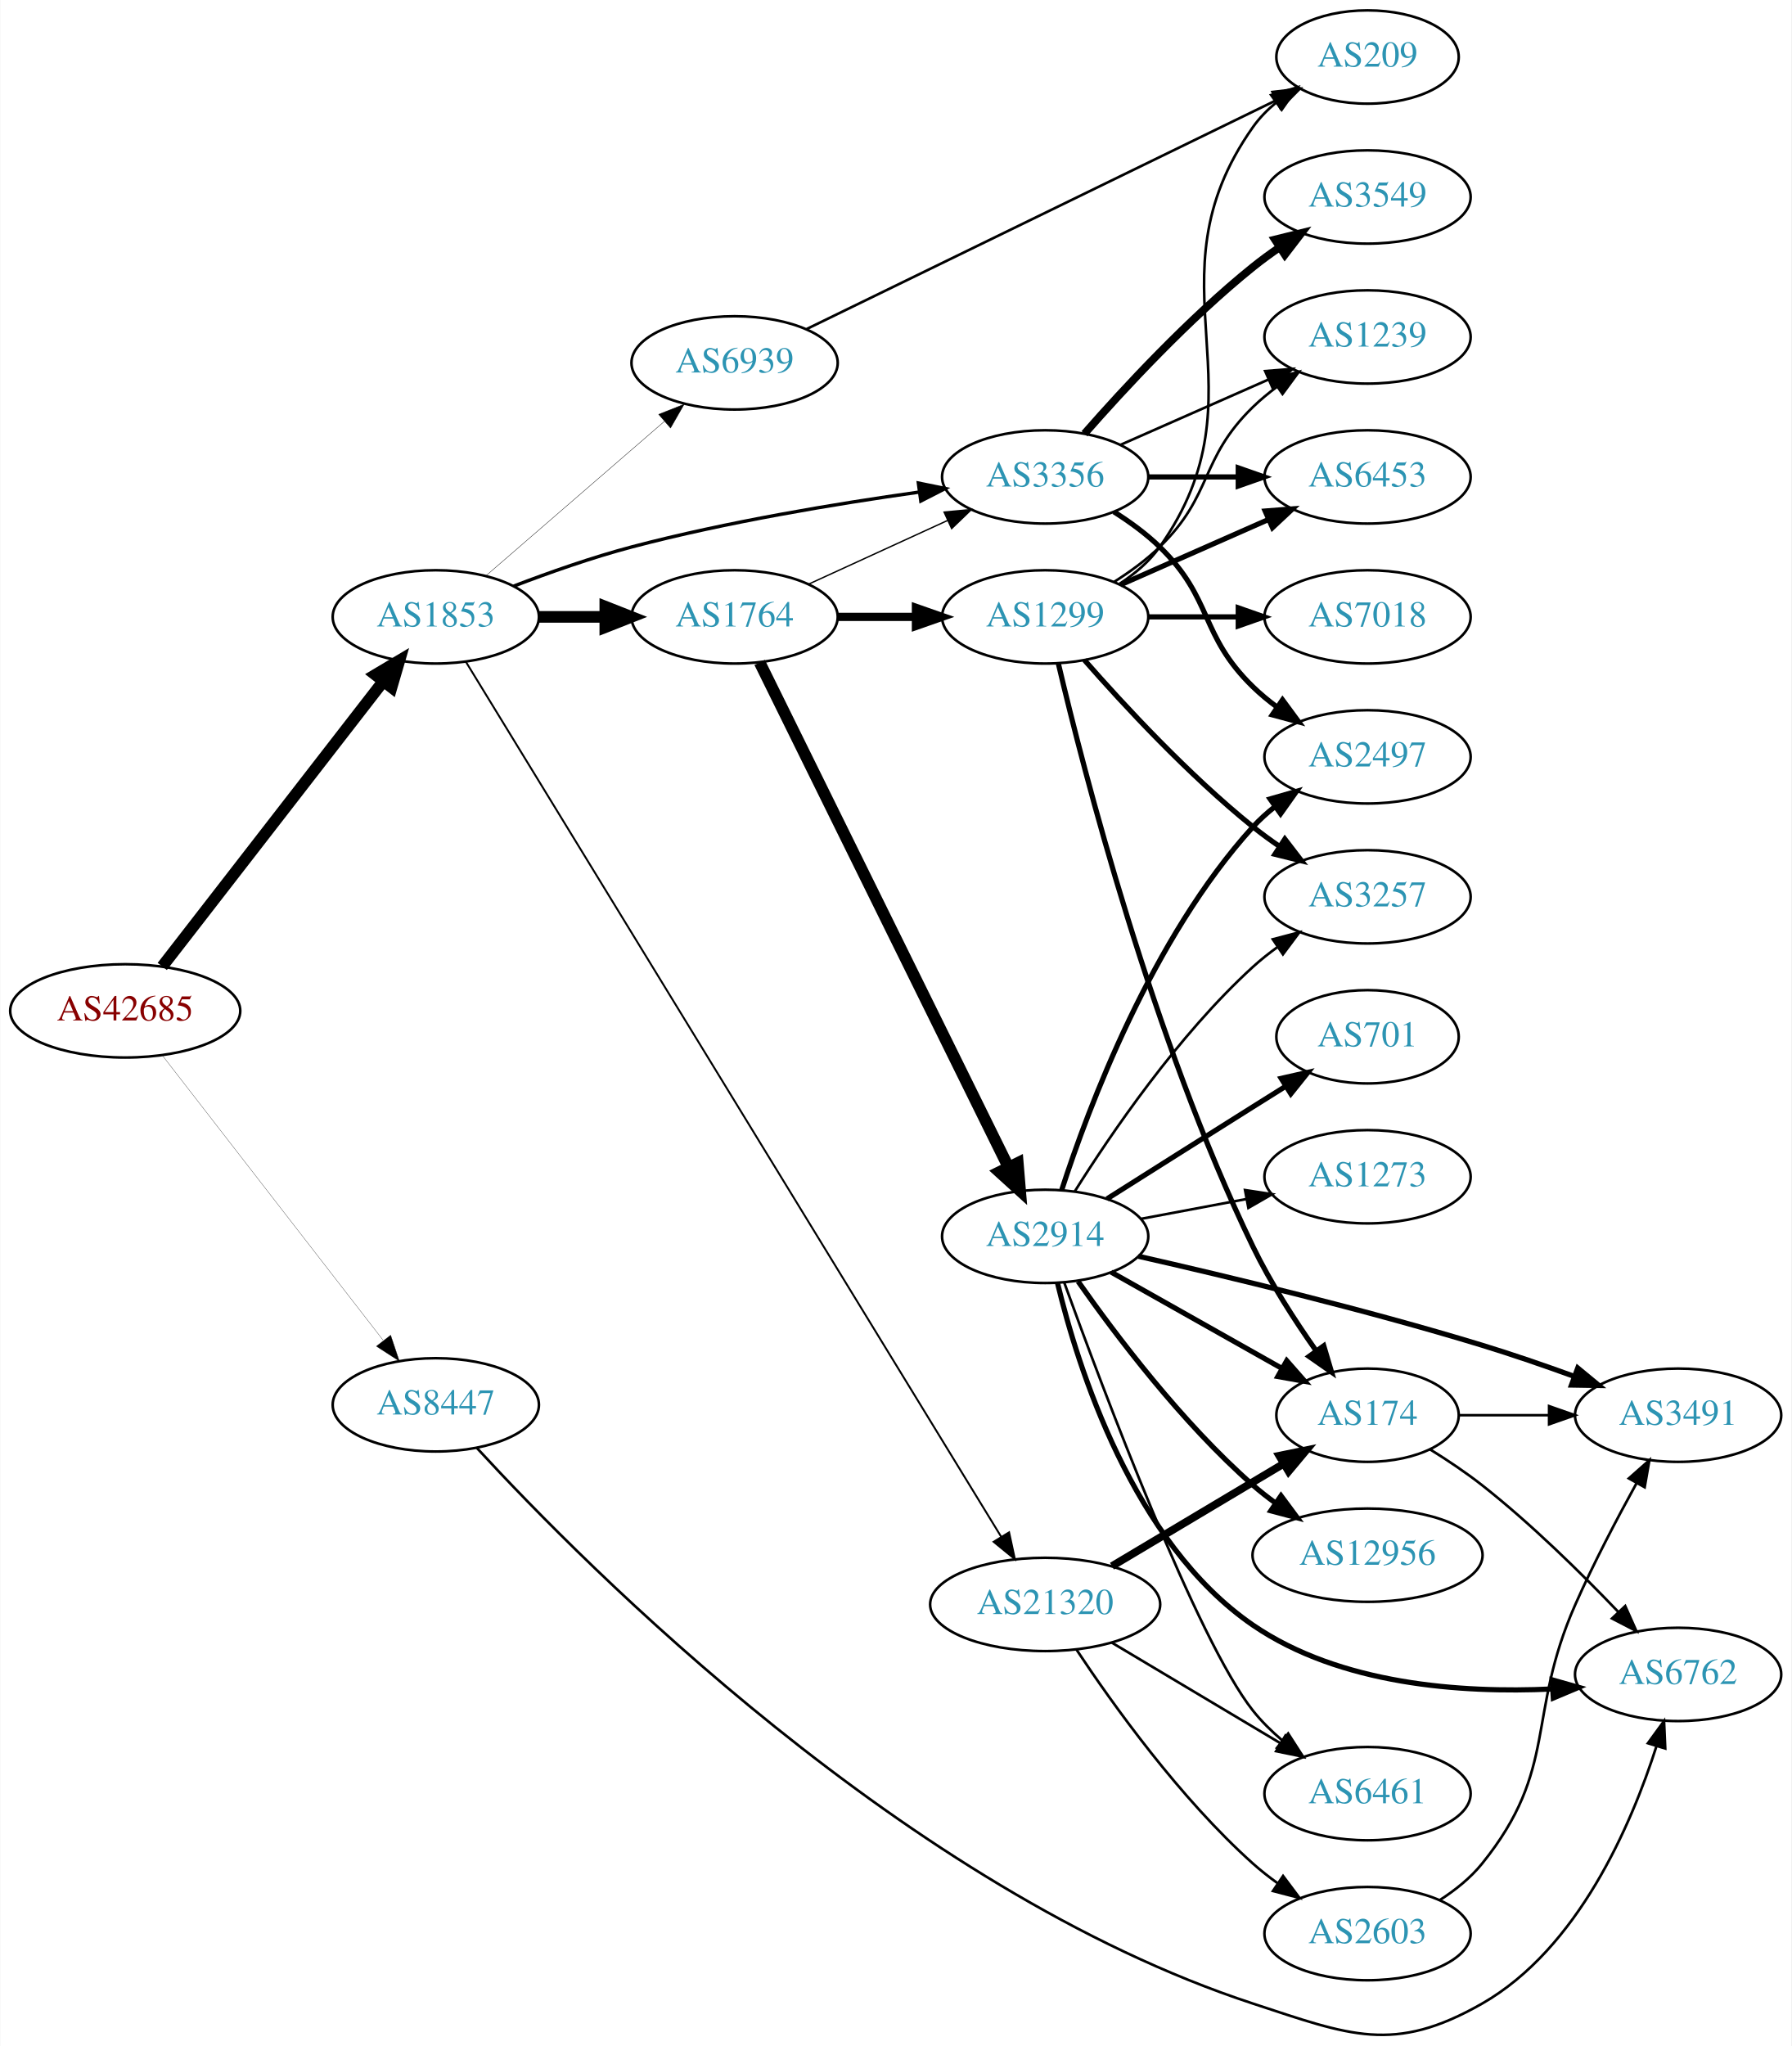
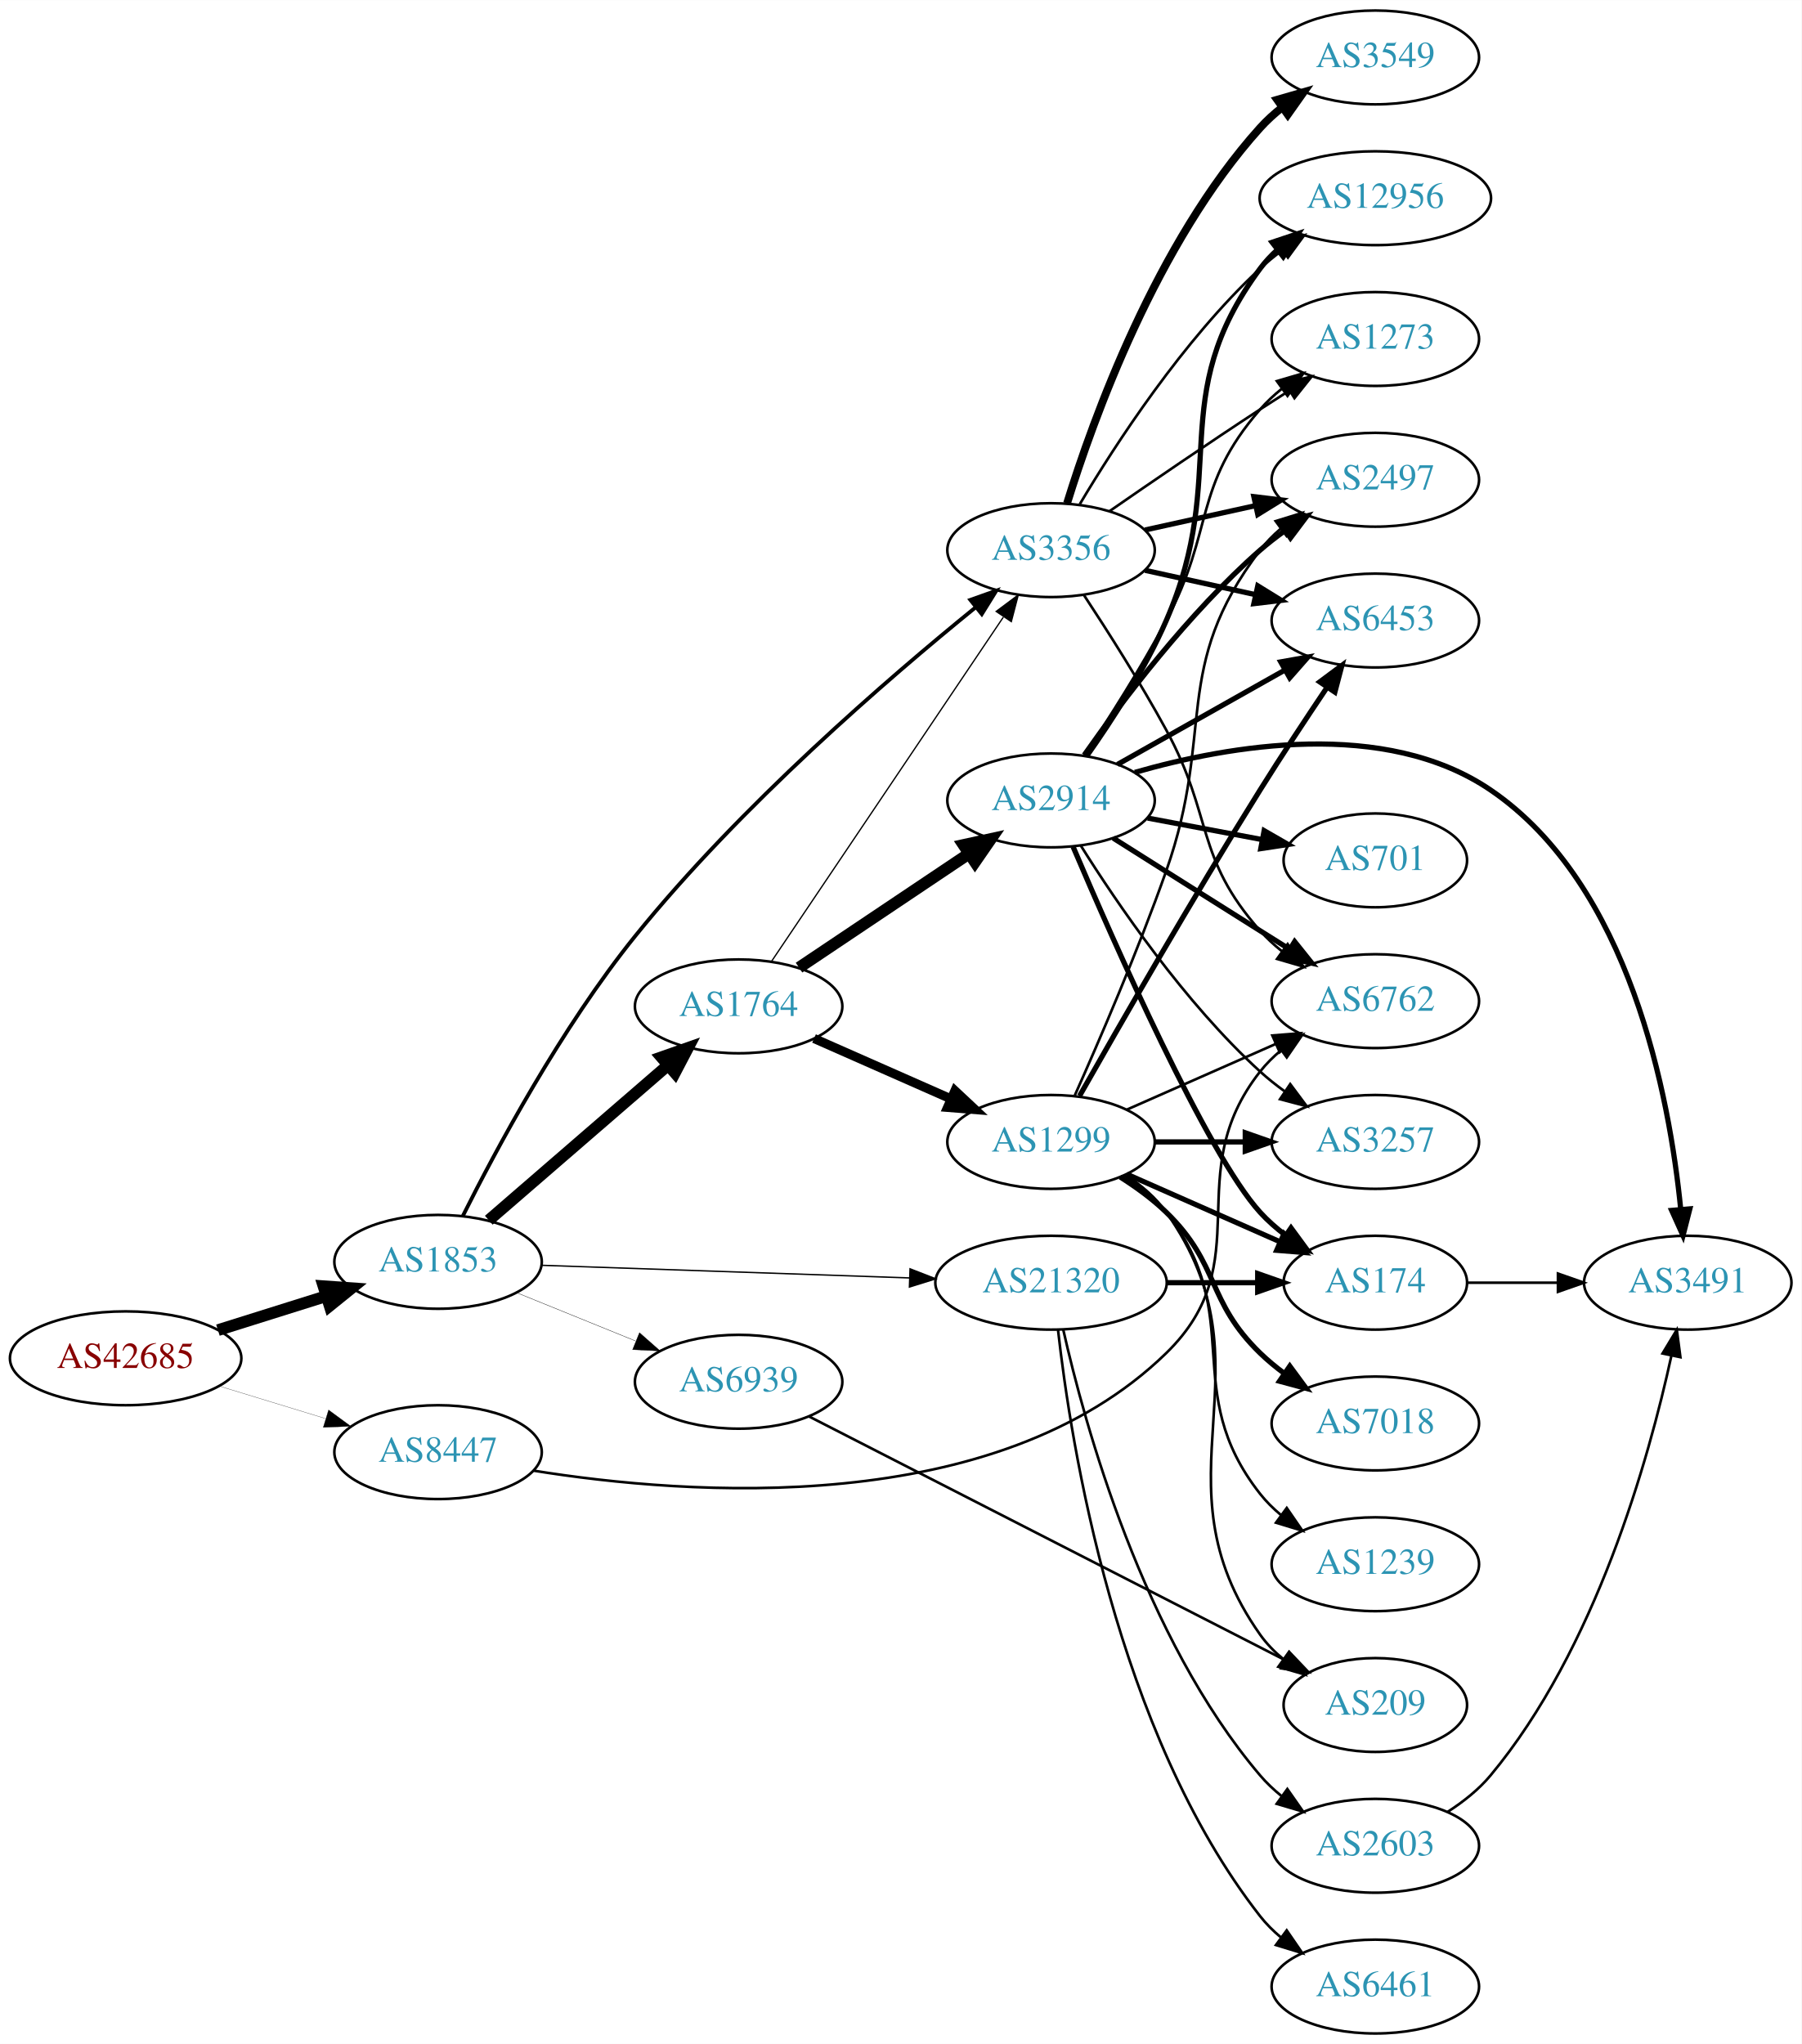
- <svg xmlns="http://www.w3.org/2000/svg" xmlns:xlink="http://www.w3.org/1999/xlink" width="691pt" height="789pt" viewBox="0.00 0.00 691.06 789.36">
-   <g id="graph0" class="graph" transform="scale(1 1) rotate(0) translate(4 785.361)">
-     <polygon fill="white" stroke="none" points="-4,4 -4,-785.361 687.055,-785.361 687.055,4 -4,4" />
+ <svg xmlns="http://www.w3.org/2000/svg" xmlns:xlink="http://www.w3.org/1999/xlink" width="691pt" height="784pt" viewBox="0.00 0.00 691.06 784.00">
+   <g id="graph0" class="graph" transform="scale(1 1) rotate(0) translate(4 780)">
+     <polygon fill="white" stroke="none" points="-4,4 -4,-780 687.055,-780 687.055,4 -4,4" />
    <g id="node1" class="node">
      <g id="a_node1">
        <a xlink:href="/asn/42685" xlink:title="AS42685 ~ Bundeskanzleramt [AT]">
-           <ellipse fill="#ffffff" stroke="black" cx="44.196" cy="-395.361" rx="44.393" ry="18" />
-           <text text-anchor="middle" x="44.196" y="-391.661" font-family="Times,serif" font-size="14.00" fill="#880000">AS42685</text>
+           <ellipse fill="#ffffff" stroke="black" cx="44.196" cy="-259" rx="44.393" ry="18" />
+           <text text-anchor="middle" x="44.196" y="-255.3" font-family="Times,serif" font-size="14.00" fill="#880000">AS42685</text>
        </a>
      </g>
    </g>
    <g id="node2" class="node">
      <g id="a_node2">
        <a xlink:href="/asn/1853" xlink:title="AS1853 ~ ACOnet Backbone [AT]">
-           <ellipse fill="#ffffff" stroke="black" cx="164.039" cy="-547.361" rx="39.794" ry="18" />
-           <text text-anchor="middle" x="164.039" y="-543.661" font-family="Times,serif" font-size="14.00" fill="#2c94b3">AS1853</text>
+           <ellipse fill="#ffffff" stroke="black" cx="164.039" cy="-296" rx="39.794" ry="18" />
+           <text text-anchor="middle" x="164.039" y="-292.3" font-family="Times,serif" font-size="14.00" fill="#2c94b3">AS1853</text>
        </a>
      </g>
    </g>
    <g id="edge1" class="edge">
-       <path fill="none" stroke="black" stroke-width="4.5" d="M58.485,-412.502C79.283,-439.328 119.624,-491.363 143.661,-522.366" />
-       <polygon fill="black" stroke="black" stroke-width="4.5" points="140.739,-525.024 149.978,-530.515 146.963,-520.199 140.739,-525.024" />
+       <path fill="none" stroke="black" stroke-width="4.5" d="M79.598,-269.801C92.609,-273.886 107.56,-278.581 121.181,-282.858" />
+       <polygon fill="black" stroke="black" stroke-width="4.5" points="120.097,-286.644 130.817,-285.883 122.456,-279.131 120.097,-286.644" />
    </g>
    <g id="node3" class="node">
      <g id="a_node3">
        <a xlink:href="/asn/8447" xlink:title="AS8447 ~ A1 Telekom Austria AG [AT]">
-           <ellipse fill="#ffffff" stroke="black" cx="164.039" cy="-243.361" rx="39.794" ry="18" />
-           <text text-anchor="middle" x="164.039" y="-239.661" font-family="Times,serif" font-size="14.00" fill="#2c94b3">AS8447</text>
+           <ellipse fill="#ffffff" stroke="black" cx="164.039" cy="-223" rx="39.794" ry="18" />
+           <text text-anchor="middle" x="164.039" y="-219.3" font-family="Times,serif" font-size="14.00" fill="#2c94b3">AS8447</text>
        </a>
      </g>
    </g>
    <g id="edge2" class="edge">
-       <path fill="none" stroke="black" stroke-width="0.098" d="M58.485,-378.22C79.283,-351.394 119.624,-299.359 143.661,-268.356" />
-       <polygon fill="black" stroke="black" stroke-width="0.098" points="146.617,-270.255 149.978,-260.207 141.085,-265.966 146.617,-270.255" />
+       <path fill="none" stroke="black" stroke-width="0.09" d="M79.915,-248.394C92.683,-244.493 107.286,-240.032 120.654,-235.948" />
+       <polygon fill="black" stroke="black" stroke-width="0.09" points="122.043,-239.184 130.584,-232.915 119.998,-232.489 122.043,-239.184" />
    </g>
    <g id="node4" class="node">
      <g id="a_node4">
        <a xlink:href="/asn/1764" xlink:title="AS1764 ~ NEXTLAYER-AS [AT]">
-           <ellipse fill="#ffffff" stroke="black" cx="279.332" cy="-547.361" rx="39.794" ry="18" />
-           <text text-anchor="middle" x="279.332" y="-543.661" font-family="Times,serif" font-size="14.00" fill="#2c94b3">AS1764</text>
+           <ellipse fill="#ffffff" stroke="black" cx="279.332" cy="-394" rx="39.794" ry="18" />
+           <text text-anchor="middle" x="279.332" y="-390.3" font-family="Times,serif" font-size="14.00" fill="#2c94b3">AS1764</text>
        </a>
      </g>
    </g>
    <g id="edge3" class="edge">
-       <path fill="none" stroke="black" stroke-width="4.5" d="M203.711,-547.361C211.914,-547.361 220.678,-547.361 229.21,-547.361" />
-       <polygon fill="black" stroke="black" stroke-width="4.5" points="229.449,-551.299 239.449,-547.361 229.449,-543.424 229.449,-551.299" />
+       <path fill="none" stroke="black" stroke-width="4.5" d="M183.493,-311.964C202.174,-328.123 231.228,-353.255 252.257,-371.445" />
+       <polygon fill="black" stroke="black" stroke-width="4.5" points="249.746,-374.479 259.885,-378.043 254.898,-368.523 249.746,-374.479" />
    </g>
    <g id="node5" class="node">
      <g id="a_node5">
-         <a xlink:href="/asn/21320" xlink:title="AS21320 ~ GEANT Vereniging [EU]">
-           <ellipse fill="#ffffff" stroke="black" cx="399.174" cy="-166.361" rx="44.393" ry="18" />
-           <text text-anchor="middle" x="399.174" y="-162.661" font-family="Times,serif" font-size="14.00" fill="#2c94b3">AS21320</text>
+         <a xlink:href="/asn/3356" xlink:title="AS3356 ~ Level 3 Parent, LLC [US]">
+           <ellipse fill="#ffffff" stroke="black" cx="399.174" cy="-569" rx="39.794" ry="18" />
+           <text text-anchor="middle" x="399.174" y="-565.3" font-family="Times,serif" font-size="14.00" fill="#2c94b3">AS3356</text>
        </a>
      </g>
    </g>
    <g id="edge4" class="edge">
-       <path fill="none" stroke="black" stroke-width="0.726" d="M175.662,-530C212.907,-469.133 337.713,-265.17 382.23,-192.417" />
-       <polygon fill="black" stroke="black" stroke-width="0.726" points="385.255,-194.181 387.489,-183.824 379.284,-190.527 385.255,-194.181" />
+       <path fill="none" stroke="black" stroke-width="1.456" d="M173.524,-313.567C186.097,-338.705 211.272,-385.79 239.685,-421 279.897,-470.831 336.637,-519.778 370.191,-547.018" />
+       <polygon fill="black" stroke="black" stroke-width="1.456" points="368.214,-549.92 378.198,-553.464 372.603,-544.467 368.214,-549.92" />
    </g>
    <g id="node6" class="node">
      <g id="a_node6">
-         <a xlink:href="/asn/3356" xlink:title="AS3356 ~ Level 3 Parent, LLC [US]">
-           <ellipse fill="#ffffff" stroke="black" cx="399.174" cy="-601.361" rx="39.794" ry="18" />
-           <text text-anchor="middle" x="399.174" y="-597.661" font-family="Times,serif" font-size="14.00" fill="#2c94b3">AS3356</text>
+         <a xlink:href="/asn/21320" xlink:title="AS21320 ~ GEANT Vereniging [EU]">
+           <ellipse fill="#ffffff" stroke="black" cx="399.174" cy="-288" rx="44.393" ry="18" />
+           <text text-anchor="middle" x="399.174" y="-284.3" font-family="Times,serif" font-size="14.00" fill="#2c94b3">AS21320</text>
        </a>
      </g>
    </g>
    <g id="edge5" class="edge">
-       <path fill="none" stroke="black" stroke-width="1.306" d="M194.082,-559.232C207.741,-564.46 224.361,-570.319 239.685,-574.361 276.299,-584.019 318.616,-591.023 350.309,-595.474" />
-       <polygon fill="black" stroke="black" stroke-width="1.306" points="350.244,-598.998 360.626,-596.886 351.193,-592.062 350.244,-598.998" />
+       <path fill="none" stroke="black" stroke-width="0.529" d="M203.798,-294.67C242.396,-293.346 301.94,-291.302 344.955,-289.826" />
+       <polygon fill="black" stroke="black" stroke-width="0.529" points="345.088,-293.324 354.962,-289.483 344.848,-286.328 345.088,-293.324" />
    </g>
    <g id="node7" class="node">
      <g id="a_node7">
        <a xlink:href="/asn/6939" xlink:title="AS6939 ~ Hurricane Electric LLC [US]">
-           <ellipse fill="#ffffff" stroke="black" cx="279.332" cy="-645.361" rx="39.794" ry="18" />
-           <text text-anchor="middle" x="279.332" y="-641.661" font-family="Times,serif" font-size="14.00" fill="#2c94b3">AS6939</text>
+           <ellipse fill="#ffffff" stroke="black" cx="279.332" cy="-250" rx="39.794" ry="18" />
+           <text text-anchor="middle" x="279.332" y="-246.3" font-family="Times,serif" font-size="14.00" fill="#2c94b3">AS6939</text>
        </a>
      </g>
    </g>
    <g id="edge6" class="edge">
-       <path fill="none" stroke="black" stroke-width="0.145" d="M183.493,-563.325C202.174,-579.484 231.228,-604.616 252.257,-622.806" />
-       <polygon fill="black" stroke="black" stroke-width="0.145" points="250.032,-625.509 259.885,-629.405 254.612,-620.215 250.032,-625.509" />
+       <path fill="none" stroke="black" stroke-width="0.132" d="M194.214,-284.154C208.09,-278.52 224.867,-271.708 239.776,-265.654" />
+       <polygon fill="black" stroke="black" stroke-width="0.132" points="241.306,-268.811 249.255,-261.806 238.673,-262.325 241.306,-268.811" />
+     </g>
+     <g id="node14" class="node">
+       <g id="a_node14">
+         <a xlink:href="/asn/6762" xlink:title="AS6762 ~ TELECOM ITALIA SPARKLE S.p.A. [IT]">
+           <ellipse fill="#ffffff" stroke="black" cx="523.566" cy="-396" rx="39.794" ry="18" />
+           <text text-anchor="middle" x="523.566" y="-392.3" font-family="Times,serif" font-size="14.00" fill="#2c94b3">AS6762</text>
+         </a>
+       </g>
+     </g>
+     <g id="edge37" class="edge">
+       <path fill="none" stroke="black" d="M200.568,-215.918C259.657,-206.403 378.073,-197.332 443.37,-261 479.596,-296.322 448.072,-329.246 479.37,-369 481.695,-371.953 484.439,-374.67 487.398,-377.147" />
+       <polygon fill="black" stroke="black" points="485.457,-380.064 495.595,-383.145 489.591,-374.415 485.457,-380.064" />
+     </g>
+     <g id="edge7" class="edge">
+       <path fill="none" stroke="black" stroke-width="0.5" d="M291.845,-411.098C312.614,-441.941 356.452,-507.041 380.854,-543.279" />
+       <polygon fill="black" stroke="black" stroke-width="0.5" points="378.125,-545.492 386.614,-551.832 383.931,-541.583 378.125,-545.492" />
+     </g>
+     <g id="node8" class="node">
+       <g id="a_node8">
+         <a xlink:href="/asn/2914" xlink:title="AS2914 ~ NTT America, Inc. [US]">
+           <ellipse fill="#ffffff" stroke="black" cx="399.174" cy="-473" rx="39.794" ry="18" />
+           <text text-anchor="middle" x="399.174" y="-469.3" font-family="Times,serif" font-size="14.00" fill="#2c94b3">AS2914</text>
+         </a>
+       </g>
+     </g>
+     <g id="edge8" class="edge">
+       <path fill="none" stroke="black" stroke-width="4.5" d="M302.497,-408.859C320.932,-421.218 347.359,-438.934 367.77,-452.617" />
+       <polygon fill="black" stroke="black" stroke-width="4.5" points="365.609,-455.909 376.108,-458.207 369.995,-449.368 365.609,-455.909" />
+     </g>
+     <g id="node9" class="node">
+       <g id="a_node9">
+         <a xlink:href="/asn/1299" xlink:title="AS1299 ~ Telia Carrier [EU]">
+           <ellipse fill="#ffffff" stroke="black" cx="399.174" cy="-342" rx="39.794" ry="18" />
+           <text text-anchor="middle" x="399.174" y="-338.3" font-family="Times,serif" font-size="14.00" fill="#2c94b3">AS1299</text>
+         </a>
+       </g>
+     </g>
+     <g id="edge9" class="edge">
+       <path fill="none" stroke="black" stroke-width="3.5" d="M308.259,-381.677C323.848,-374.798 343.484,-366.133 360.426,-358.657" />
+       <polygon fill="black" stroke="black" stroke-width="3.5" points="362.303,-361.654 370.039,-354.415 359.477,-355.25 362.303,-361.654" />
+     </g>
+     <g id="node11" class="node">
+       <g id="a_node11">
+         <a xlink:href="/asn/12956" xlink:title="AS12956 ~ TELXIUS [ES]">
+           <ellipse fill="#ffffff" stroke="black" cx="523.566" cy="-704" rx="44.393" ry="18" />
+           <text text-anchor="middle" x="523.566" y="-700.3" font-family="Times,serif" font-size="14.00" fill="#2c94b3">AS12956</text>
+         </a>
+       </g>
+     </g>
+     <g id="edge29" class="edge">
+       <path fill="none" stroke="black" d="M410.22,-586.671C423.791,-609.472 449.723,-649.472 479.37,-677 481.977,-679.42 484.83,-681.746 487.789,-683.948" />
+       <polygon fill="black" stroke="black" points="486.067,-687.012 496.289,-689.8 490.037,-681.246 486.067,-687.012" />
+     </g>
+     <g id="node13" class="node">
+       <g id="a_node13">
+         <a xlink:href="/asn/2497" xlink:title="AS2497 ~ Internet Initiative Japan Inc. [JP]">
+           <ellipse fill="#ffffff" stroke="black" cx="523.566" cy="-596" rx="39.794" ry="18" />
+           <text text-anchor="middle" x="523.566" y="-592.3" font-family="Times,serif" font-size="14.00" fill="#2c94b3">AS2497</text>
+         </a>
+       </g>
+     </g>
+     <g id="edge28" class="edge">
+       <path fill="none" stroke="black" stroke-width="2" d="M435.247,-576.737C448.434,-579.646 463.614,-582.995 477.58,-586.076" />
+       <polygon fill="black" stroke="black" stroke-width="2" points="476.969,-589.525 487.489,-588.262 478.477,-582.69 476.969,-589.525" />
+     </g>
+     <g id="edge31" class="edge">
+       <path fill="none" stroke="black" d="M411.784,-551.768C420.845,-538.018 433.508,-518.125 443.37,-500 461.427,-466.817 454.326,-451.283 479.37,-423 481.862,-420.186 484.717,-417.562 487.746,-415.143" />
+       <polygon fill="black" stroke="black" points="489.931,-417.884 496.04,-409.227 485.866,-412.185 489.931,-417.884" />
+     </g>
+     <g id="node16" class="node">
+       <g id="a_node16">
+         <a xlink:href="/asn/6453" xlink:title="AS6453 ~ TATA COMMUNICATIONS (AMERICA) INC [US]">
+           <ellipse fill="#ffffff" stroke="black" cx="523.566" cy="-542" rx="39.794" ry="18" />
+           <text text-anchor="middle" x="523.566" y="-538.3" font-family="Times,serif" font-size="14.00" fill="#2c94b3">AS6453</text>
+         </a>
+       </g>
+     </g>
+     <g id="edge30" class="edge">
+       <path fill="none" stroke="black" stroke-width="2" d="M435.247,-561.263C448.434,-558.354 463.614,-555.005 477.58,-551.924" />
+       <polygon fill="black" stroke="black" stroke-width="2" points="478.477,-555.31 487.489,-549.738 476.969,-548.475 478.477,-555.31" />
+     </g>
+     <g id="node18" class="node">
+       <g id="a_node18">
+         <a xlink:href="/asn/1273" xlink:title="AS1273 ~ Vodafone Group PLC [EU]">
+           <ellipse fill="#ffffff" stroke="black" cx="523.566" cy="-650" rx="39.794" ry="18" />
+           <text text-anchor="middle" x="523.566" y="-646.3" font-family="Times,serif" font-size="14.00" fill="#2c94b3">AS1273</text>
+         </a>
+       </g>
+     </g>
+     <g id="edge32" class="edge">
+       <path fill="none" stroke="black" d="M421.531,-583.901C437.382,-594.877 459.585,-610.079 479.37,-623 482.952,-625.339 486.723,-627.759 490.483,-630.144" />
+       <polygon fill="black" stroke="black" points="488.816,-633.231 499.144,-635.596 492.545,-627.307 488.816,-633.231" />
+     </g>
+     <g id="node22" class="node">
+       <g id="a_node22">
+         <a xlink:href="/asn/3549" xlink:title="AS3549 ~ Level 3 Parent, LLC [US]">
+           <ellipse fill="#ffffff" stroke="black" cx="523.566" cy="-758" rx="39.794" ry="18" />
+           <text text-anchor="middle" x="523.566" y="-754.3" font-family="Times,serif" font-size="14.00" fill="#2c94b3">AS3549</text>
+         </a>
+       </g>
+     </g>
+     <g id="edge27" class="edge">
+       <path fill="none" stroke="black" stroke-width="3" d="M405.312,-586.94C415.215,-618.979 439.552,-686.812 479.37,-731 481.886,-733.792 484.758,-736.401 487.797,-738.812" />
+       <polygon fill="black" stroke="black" stroke-width="3" points="485.926,-741.776 496.105,-744.715 489.98,-736.07 485.926,-741.776" />
+     </g>
+     <g id="node10" class="node">
+       <g id="a_node10">
+         <a xlink:href="/asn/174" xlink:title="AS174 ~ Cogent Communications [US]">
+           <ellipse fill="#ffffff" stroke="black" cx="523.566" cy="-288" rx="35.194" ry="18" />
+           <text text-anchor="middle" x="523.566" y="-284.3" font-family="Times,serif" font-size="14.00" fill="#2c94b3">AS174</text>
+         </a>
+       </g>
+     </g>
+     <g id="edge35" class="edge">
+       <path fill="none" stroke="black" stroke-width="2" d="M443.67,-288C454.927,-288 467.059,-288 478.353,-288" />
+       <polygon fill="black" stroke="black" stroke-width="2" points="478.44,-291.5 488.44,-288 478.44,-284.5 478.44,-291.5" />
+     </g>
+     <g id="node23" class="node">
+       <g id="a_node23">
+         <a xlink:href="/asn/2603" xlink:title="AS2603 ~ NORDUnet [NO]">
+           <ellipse fill="#ffffff" stroke="black" cx="523.566" cy="-72" rx="39.794" ry="18" />
+           <text text-anchor="middle" x="523.566" y="-68.3" font-family="Times,serif" font-size="14.00" fill="#2c94b3">AS2603</text>
+         </a>
+       </g>
+     </g>
+     <g id="edge33" class="edge">
+       <path fill="none" stroke="black" d="M403.868,-269.925C412.008,-233.852 434.441,-151.86 479.37,-99 481.804,-96.136 484.621,-93.479 487.626,-91.039" />
+       <polygon fill="black" stroke="black" points="489.814,-93.776 495.886,-85.094 485.725,-88.095 489.814,-93.776" />
+     </g>
+     <g id="node24" class="node">
+       <g id="a_node24">
+         <a xlink:href="/asn/6461" xlink:title="AS6461 ~ Zayo Bandwidth [US]">
+           <ellipse fill="#ffffff" stroke="black" cx="523.566" cy="-18" rx="39.794" ry="18" />
+           <text text-anchor="middle" x="523.566" y="-14.3" font-family="Times,serif" font-size="14.00" fill="#2c94b3">AS6461</text>
+         </a>
+       </g>
+     </g>
+     <g id="edge34" class="edge">
+       <path fill="none" stroke="black" d="M401.853,-269.871C406.684,-226.632 424.025,-115.784 479.37,-45 481.685,-42.039 484.422,-39.317 487.377,-36.836" />
+       <polygon fill="black" stroke="black" points="489.571,-39.568 495.568,-30.835 485.433,-33.922 489.571,-39.568" />
    </g>
    <g id="node21" class="node">
      <g id="a_node21">
-         <a xlink:href="/asn/6762" xlink:title="AS6762 ~ TELECOM ITALIA SPARKLE S.p.A. [IT]">
-           <ellipse fill="#ffffff" stroke="black" cx="643.409" cy="-139.361" rx="39.794" ry="18" />
-           <text text-anchor="middle" x="643.409" y="-135.661" font-family="Times,serif" font-size="14.00" fill="#2c94b3">AS6762</text>
-         </a>
-       </g>
-     </g>
-     <g id="edge33" class="edge">
-       <path fill="none" stroke="black" d="M179.93,-226.673C221.668,-181.317 345.52,-56.255 479.37,-12.361 516.7,-0.12 533.664,7.149 567.762,-12.361 604.858,-33.586 625.331,-81.217 635.077,-111.736" />
-       <polygon fill="black" stroke="black" points="631.742,-112.802 637.979,-121.367 638.445,-110.782 631.742,-112.802" />
-     </g>
-     <g id="edge9" class="edge">
-       <path fill="none" stroke="black" stroke-width="0.529" d="M307.96,-560.022C323.917,-567.334 344.188,-576.623 361.471,-584.542" />
-       <polygon fill="black" stroke="black" stroke-width="0.529" points="360.169,-587.796 370.718,-588.78 363.085,-581.432 360.169,-587.796" />
-     </g>
-     <g id="node8" class="node">
-       <g id="a_node8">
-         <a xlink:href="/asn/1299" xlink:title="AS1299 ~ Telia Carrier [EU]">
-           <ellipse fill="#ffffff" stroke="black" cx="399.174" cy="-547.361" rx="39.794" ry="18" />
-           <text text-anchor="middle" x="399.174" y="-543.661" font-family="Times,serif" font-size="14.00" fill="#2c94b3">AS1299</text>
-         </a>
-       </g>
-     </g>
-     <g id="edge7" class="edge">
-       <path fill="none" stroke="black" stroke-width="3.176" d="M319.244,-547.361C328.798,-547.361 339.147,-547.361 349.11,-547.361" />
-       <polygon fill="black" stroke="black" stroke-width="3.176" points="349.302,-550.861 359.302,-547.361 349.302,-543.861 349.302,-550.861" />
-     </g>
-     <g id="node9" class="node">
-       <g id="a_node9">
-         <a xlink:href="/asn/2914" xlink:title="AS2914 ~ NTT America, Inc. [US]">
-           <ellipse fill="#ffffff" stroke="black" cx="399.174" cy="-308.361" rx="39.794" ry="18" />
-           <text text-anchor="middle" x="399.174" y="-304.661" font-family="Times,serif" font-size="14.00" fill="#2c94b3">AS2914</text>
-         </a>
-       </g>
-     </g>
-     <g id="edge8" class="edge">
-       <path fill="none" stroke="black" stroke-width="4.5" d="M288.997,-529.787C309.427,-488.351 360.714,-384.334 385.013,-335.053" />
-       <polygon fill="black" stroke="black" stroke-width="4.5" points="388.605,-336.672 389.496,-325.961 381.542,-333.189 388.605,-336.672" />
-     </g>
-     <g id="node11" class="node">
-       <g id="a_node11">
-         <a xlink:href="/asn/174" xlink:title="AS174 ~ Cogent Communications [US]">
-           <ellipse fill="#ffffff" stroke="black" cx="523.566" cy="-239.361" rx="35.194" ry="18" />
-           <text text-anchor="middle" x="523.566" y="-235.661" font-family="Times,serif" font-size="14.00" fill="#2c94b3">AS174</text>
-         </a>
-       </g>
-     </g>
-     <g id="edge18" class="edge">
-       <path fill="none" stroke="black" stroke-width="3" d="M424.942,-181.134C444.048,-192.529 470.602,-208.367 491.193,-220.649" />
-       <polygon fill="black" stroke="black" stroke-width="3" points="489.518,-223.725 499.899,-225.842 493.104,-217.713 489.518,-223.725" />
-     </g>
-     <g id="node16" class="node">
-       <g id="a_node16">
-         <a xlink:href="/asn/2603" xlink:title="AS2603 ~ NORDUnet [NO]">
-           <ellipse fill="#ffffff" stroke="black" cx="523.566" cy="-39.361" rx="39.794" ry="18" />
-           <text text-anchor="middle" x="523.566" y="-35.661" font-family="Times,serif" font-size="14.00" fill="#2c94b3">AS2603</text>
-         </a>
-       </g>
+         <a xlink:href="/asn/209" xlink:title="AS209 ~ CenturyLink Communications, LLC [US]">
+           <ellipse fill="#ffffff" stroke="black" cx="523.566" cy="-126" rx="35.194" ry="18" />
+           <text text-anchor="middle" x="523.566" y="-122.3" font-family="Times,serif" font-size="14.00" fill="#2c94b3">AS209</text>
+         </a>
+       </g>
+     </g>
+     <g id="edge38" class="edge">
+       <path fill="none" stroke="black" d="M306.255,-236.73C350.399,-214.132 440.122,-168.204 488.997,-143.184" />
+       <polygon fill="black" stroke="black" points="490.608,-146.291 497.915,-138.619 487.419,-140.06 490.608,-146.291" />
+     </g>
+     <g id="edge10" class="edge">
+       <path fill="none" stroke="black" stroke-width="2" d="M407.613,-455.253C423.095,-418.867 459.027,-337.352 479.37,-315 482.25,-311.836 485.584,-308.904 489.097,-306.229" />
+       <polygon fill="black" stroke="black" stroke-width="2" points="491.229,-309.01 497.492,-300.465 487.267,-303.24 491.229,-309.01" />
+     </g>
+     <g id="edge11" class="edge">
+       <path fill="none" stroke="black" stroke-width="2" d="M412.888,-490.067C422.429,-503.565 435.202,-523.205 443.37,-542 468.121,-598.951 442.467,-627.059 479.37,-677 481.315,-679.632 483.6,-682.067 486.086,-684.307" />
+       <polygon fill="black" stroke="black" stroke-width="2" points="483.96,-687.087 494.009,-690.445 488.247,-681.554 483.96,-687.087" />
+     </g>
+     <g id="node12" class="node">
+       <g id="a_node12">
+         <a xlink:href="/asn/3491" xlink:title="AS3491 ~ PCCW Global, Inc. [US]">
+           <ellipse fill="#ffffff" stroke="black" cx="643.409" cy="-288" rx="39.794" ry="18" />
+           <text text-anchor="middle" x="643.409" y="-284.3" font-family="Times,serif" font-size="14.00" fill="#2c94b3">AS3491</text>
+         </a>
+       </g>
+     </g>
+     <g id="edge12" class="edge">
+       <path fill="none" stroke="black" stroke-width="2" d="M431.315,-483.749C467.44,-494.121 527.215,-504.581 567.762,-477 621.276,-440.599 636.426,-359.311 640.715,-316.162" />
+       <polygon fill="black" stroke="black" stroke-width="2" points="644.214,-316.329 641.588,-306.064 637.24,-315.726 644.214,-316.329" />
+     </g>
+     <g id="edge13" class="edge">
+       <path fill="none" stroke="black" stroke-width="2" d="M411.884,-490.386C426.195,-510.801 451.915,-544.928 479.37,-569 482.352,-571.615 485.615,-574.142 488.969,-576.532" />
+       <polygon fill="black" stroke="black" stroke-width="2" points="487.126,-579.51 497.384,-582.162 491.019,-573.692 487.126,-579.51" />
+     </g>
+     <g id="edge14" class="edge">
+       <path fill="none" stroke="black" stroke-width="2" d="M423.03,-458.532C438.84,-448.533 460.369,-434.936 479.37,-423 482.993,-420.724 486.789,-418.344 490.563,-415.981" />
+       <polygon fill="black" stroke="black" stroke-width="2" points="492.618,-418.824 499.24,-410.554 488.906,-412.89 492.618,-418.824" />
+     </g>
+     <g id="node15" class="node">
+       <g id="a_node15">
+         <a xlink:href="/asn/701" xlink:title="AS701 ~ UUNET [US]">
+           <ellipse fill="#ffffff" stroke="black" cx="523.566" cy="-450" rx="35.194" ry="18" />
+           <text text-anchor="middle" x="523.566" y="-446.3" font-family="Times,serif" font-size="14.00" fill="#2c94b3">AS701</text>
+         </a>
+       </g>
+     </g>
+     <g id="edge15" class="edge">
+       <path fill="none" stroke="black" stroke-width="2" d="M436.234,-466.224C449.965,-463.643 465.74,-460.679 480.018,-457.996" />
+       <polygon fill="black" stroke="black" stroke-width="2" points="480.917,-461.388 490.099,-456.101 479.624,-454.508 480.917,-461.388" />
    </g>
    <g id="edge16" class="edge">
-       <path fill="none" stroke="black" d="M411.234,-148.959C425.292,-127.746 451.146,-91.61 479.37,-66.361 482.326,-63.717 485.572,-61.171 488.915,-58.769" />
-       <polygon fill="black" stroke="black" points="490.969,-61.606 497.318,-53.124 487.065,-55.796 490.969,-61.606" />
+       <path fill="none" stroke="black" stroke-width="2" d="M424.648,-486.797C443.038,-497.165 468.45,-511.491 488.777,-522.951" />
+       <polygon fill="black" stroke="black" stroke-width="2" points="487.286,-526.128 497.715,-527.99 490.723,-520.03 487.286,-526.128" />
    </g>
    <g id="node17" class="node">
      <g id="a_node17">
-         <a xlink:href="/asn/6461" xlink:title="AS6461 ~ Zayo Bandwidth [US]">
-           <ellipse fill="#ffffff" stroke="black" cx="523.566" cy="-93.361" rx="39.794" ry="18" />
-           <text text-anchor="middle" x="523.566" y="-89.661" font-family="Times,serif" font-size="14.00" fill="#2c94b3">AS6461</text>
+         <a xlink:href="/asn/3257" xlink:title="AS3257 ~ GTT [DE]">
+           <ellipse fill="#ffffff" stroke="black" cx="523.566" cy="-342" rx="39.794" ry="18" />
+           <text text-anchor="middle" x="523.566" y="-338.3" font-family="Times,serif" font-size="14.00" fill="#2c94b3">AS3257</text>
        </a>
      </g>
    </g>
    <g id="edge17" class="edge">
-       <path fill="none" stroke="black" d="M424.942,-151.589C443.683,-140.411 469.59,-124.959 490.006,-112.782" />
-       <polygon fill="black" stroke="black" points="491.873,-115.744 498.668,-107.615 488.287,-109.732 491.873,-115.744" />
-     </g>
-     <g id="node13" class="node">
-       <g id="a_node13">
-         <a xlink:href="/asn/6453" xlink:title="AS6453 ~ TATA COMMUNICATIONS (AMERICA) INC [US]">
-           <ellipse fill="#ffffff" stroke="black" cx="523.566" cy="-601.361" rx="39.794" ry="18" />
-           <text text-anchor="middle" x="523.566" y="-597.661" font-family="Times,serif" font-size="14.00" fill="#2c94b3">AS6453</text>
-         </a>
-       </g>
-     </g>
-     <g id="edge23" class="edge">
-       <path fill="none" stroke="black" stroke-width="2" d="M438.9,-601.361C449.838,-601.361 461.889,-601.361 473.355,-601.361" />
-       <polygon fill="black" stroke="black" stroke-width="2" points="473.673,-604.861 483.673,-601.361 473.672,-597.861 473.673,-604.861" />
-     </g>
-     <g id="node14" class="node">
-       <g id="a_node14">
-         <a xlink:href="/asn/1239" xlink:title="AS1239 ~ Sprint [US]">
-           <ellipse fill="#ffffff" stroke="black" cx="523.566" cy="-655.361" rx="39.794" ry="18" />
-           <text text-anchor="middle" x="523.566" y="-651.661" font-family="Times,serif" font-size="14.00" fill="#2c94b3">AS1239</text>
-         </a>
-       </g>
+       <path fill="none" stroke="black" d="M410.602,-455.634C424.391,-433.648 450.358,-395.454 479.37,-369 482.301,-366.328 485.53,-363.763 488.864,-361.351" />
+       <polygon fill="black" stroke="black" points="490.92,-364.186 497.254,-355.692 487.006,-358.382 490.92,-364.186" />
+     </g>
+     <g id="edge18" class="edge">
+       <path fill="none" stroke="black" d="M411.88,-490.18C420.994,-503.901 433.681,-523.782 443.37,-542 461.868,-576.782 453.536,-593.258 479.37,-623 481.835,-625.838 484.672,-628.477 487.689,-630.906" />
+       <polygon fill="black" stroke="black" points="485.8,-633.858 495.968,-636.836 489.876,-628.167 485.8,-633.858" />
+     </g>
+     <g id="edge19" class="edge">
+       <path fill="none" stroke="black" stroke-width="2" d="M428.253,-329.611C445.682,-321.922 468.239,-311.969 486.923,-303.726" />
+       <polygon fill="black" stroke="black" stroke-width="2" points="488.556,-306.831 496.293,-299.592 485.731,-300.427 488.556,-306.831" />
+     </g>
+     <g id="edge26" class="edge">
+       <path fill="none" stroke="black" d="M408.268,-359.806C417.434,-380.334 432.506,-415.21 443.37,-446 462.323,-499.715 444.969,-523.601 479.37,-569 481.64,-571.996 484.347,-574.741 487.283,-577.236" />
+       <polygon fill="black" stroke="black" points="485.322,-580.139 495.448,-583.258 489.477,-574.506 485.322,-580.139" />
+     </g>
+     <g id="edge20" class="edge">
+       <path fill="none" stroke="black" d="M428.253,-354.389C445.201,-361.866 466.999,-371.483 485.368,-379.588" />
+       <polygon fill="black" stroke="black" points="484.056,-382.834 494.618,-383.669 486.881,-376.43 484.056,-382.834" />
+     </g>
+     <g id="edge24" class="edge">
+       <path fill="none" stroke="black" stroke-width="2" d="M410.116,-359.663C424.827,-385.63 453.45,-435.522 479.37,-477 487.553,-490.094 497.009,-504.41 504.985,-516.265" />
+       <polygon fill="black" stroke="black" stroke-width="2" points="502.249,-518.467 510.749,-524.791 508.048,-514.546 502.249,-518.467" />
    </g>
    <g id="edge22" class="edge">
-       <path fill="none" stroke="black" d="M428.253,-613.75C445.201,-621.227 466.999,-630.844 485.368,-638.949" />
-       <polygon fill="black" stroke="black" points="484.056,-642.196 494.618,-643.03 486.881,-635.791 484.056,-642.196" />
+       <path fill="none" stroke="black" stroke-width="2" d="M438.9,-342C449.838,-342 461.889,-342 473.355,-342" />
+       <polygon fill="black" stroke="black" stroke-width="2" points="473.673,-345.5 483.673,-342 473.672,-338.5 473.673,-345.5" />
    </g>
    <g id="node19" class="node">
      <g id="a_node19">
-         <a xlink:href="/asn/2497" xlink:title="AS2497 ~ Internet Initiative Japan Inc. [JP]">
-           <ellipse fill="#ffffff" stroke="black" cx="523.566" cy="-493.361" rx="39.794" ry="18" />
-           <text text-anchor="middle" x="523.566" y="-489.661" font-family="Times,serif" font-size="14.00" fill="#2c94b3">AS2497</text>
-         </a>
-       </g>
-     </g>
-     <g id="edge20" class="edge">
-       <path fill="none" stroke="black" stroke-width="2" d="M425.703,-587.899C431.866,-583.999 438.168,-579.413 443.37,-574.361 464.064,-554.267 458.677,-540.456 479.37,-520.361 482.215,-517.598 485.389,-514.975 488.689,-512.527" />
-       <polygon fill="black" stroke="black" stroke-width="2" points="490.755,-515.355 497.037,-506.824 486.806,-509.575 490.755,-515.355" />
+         <a xlink:href="/asn/7018" xlink:title="AS7018 ~ AT&amp;T Services, Inc. [US]">
+           <ellipse fill="#ffffff" stroke="black" cx="523.566" cy="-234" rx="39.794" ry="18" />
+           <text text-anchor="middle" x="523.566" y="-230.3" font-family="Times,serif" font-size="14.00" fill="#2c94b3">AS7018</text>
+         </a>
+       </g>
+     </g>
+     <g id="edge21" class="edge">
+       <path fill="none" stroke="black" stroke-width="2" d="M425.703,-328.538C431.866,-324.638 438.168,-320.052 443.37,-315 464.064,-294.906 458.677,-281.094 479.37,-261 482.215,-258.237 485.389,-255.614 488.689,-253.166" />
+       <polygon fill="black" stroke="black" stroke-width="2" points="490.755,-255.994 497.037,-247.462 486.806,-250.214 490.755,-255.994" />
    </g>
    <g id="node20" class="node">
      <g id="a_node20">
-         <a xlink:href="/asn/3549" xlink:title="AS3549 ~ Level 3 Parent, LLC [US]">
-           <ellipse fill="#ffffff" stroke="black" cx="523.566" cy="-709.361" rx="39.794" ry="18" />
-           <text text-anchor="middle" x="523.566" y="-705.661" font-family="Times,serif" font-size="14.00" fill="#2c94b3">AS3549</text>
-         </a>
-       </g>
-     </g>
-     <g id="edge21" class="edge">
-       <path fill="none" stroke="black" stroke-width="3" d="M414.326,-618.024C429.428,-635.255 454.549,-662.386 479.37,-682.361 482.626,-684.981 486.151,-687.554 489.735,-690.007" />
-       <polygon fill="black" stroke="black" stroke-width="3" points="487.823,-692.938 498.108,-695.482 491.654,-687.08 487.823,-692.938" />
-     </g>
-     <g id="node15" class="node">
-       <g id="a_node15">
-         <a xlink:href="/asn/209" xlink:title="AS209 ~ CenturyLink Communications, LLC [US]">
-           <ellipse fill="#ffffff" stroke="black" cx="523.566" cy="-763.361" rx="35.194" ry="18" />
-           <text text-anchor="middle" x="523.566" y="-759.661" font-family="Times,serif" font-size="14.00" fill="#2c94b3">AS209</text>
-         </a>
-       </g>
+         <a xlink:href="/asn/1239" xlink:title="AS1239 ~ Sprint [US]">
+           <ellipse fill="#ffffff" stroke="black" cx="523.566" cy="-180" rx="39.794" ry="18" />
+           <text text-anchor="middle" x="523.566" y="-176.3" font-family="Times,serif" font-size="14.00" fill="#2c94b3">AS1239</text>
+         </a>
+       </g>
+     </g>
+     <g id="edge23" class="edge">
+       <path fill="none" stroke="black" d="M427.146,-329.145C433.134,-325.28 438.994,-320.559 443.37,-315 474.669,-275.246 448.072,-246.754 479.37,-207 481.695,-204.047 484.439,-201.33 487.398,-198.853" />
+       <polygon fill="black" stroke="black" points="489.591,-201.585 495.595,-192.855 485.457,-195.936 489.591,-201.585" />
+     </g>
+     <g id="edge25" class="edge">
+       <path fill="none" stroke="black" d="M428.008,-329.162C433.822,-325.339 439.388,-320.633 443.37,-315 485.949,-254.775 436.791,-213.225 479.37,-153 481.84,-149.507 484.919,-146.37 488.288,-143.579" />
+       <polygon fill="black" stroke="black" points="490.427,-146.352 496.528,-137.69 486.357,-140.657 490.427,-146.352" />
+     </g>
+     <g id="edge39" class="edge">
+       <path fill="none" stroke="black" d="M558.968,-288C569.792,-288 581.96,-288 593.587,-288" />
+       <polygon fill="black" stroke="black" points="593.618,-291.5 603.617,-288 593.617,-284.5 593.618,-291.5" />
    </g>
    <g id="edge36" class="edge">
-       <path fill="none" stroke="black" d="M307.18,-658.44C351.41,-679.986 439.533,-722.913 488.233,-746.636" />
-       <polygon fill="black" stroke="black" points="486.9,-749.88 497.423,-751.113 489.965,-743.587 486.9,-749.88" />
-     </g>
-     <g id="node10" class="node">
-       <g id="a_node10">
-         <a xlink:href="/asn/3257" xlink:title="AS3257 ~ GTT [DE]">
-           <ellipse fill="#ffffff" stroke="black" cx="523.566" cy="-439.361" rx="39.794" ry="18" />
-           <text text-anchor="middle" x="523.566" y="-435.661" font-family="Times,serif" font-size="14.00" fill="#2c94b3">AS3257</text>
-         </a>
-       </g>
-     </g>
-     <g id="edge10" class="edge">
-       <path fill="none" stroke="black" stroke-width="2" d="M414.326,-530.698C429.428,-513.467 454.549,-486.337 479.37,-466.361 482.626,-463.741 486.151,-461.169 489.735,-458.715" />
-       <polygon fill="black" stroke="black" stroke-width="2" points="491.654,-461.643 498.108,-453.24 487.823,-455.784 491.654,-461.643" />
-     </g>
-     <g id="edge11" class="edge">
-       <path fill="none" stroke="black" stroke-width="2" d="M404.262,-529.341C413.985,-488.14 440.61,-384.438 479.37,-304.361 486.097,-290.464 495.394,-276.06 503.641,-264.353" />
-       <polygon fill="black" stroke="black" stroke-width="2" points="506.669,-266.138 509.682,-255.98 500.992,-262.042 506.669,-266.138" />
-     </g>
-     <g id="node12" class="node">
-       <g id="a_node12">
-         <a xlink:href="/asn/7018" xlink:title="AS7018 ~ AT&amp;T Services, Inc. [US]">
-           <ellipse fill="#ffffff" stroke="black" cx="523.566" cy="-547.361" rx="39.794" ry="18" />
-           <text text-anchor="middle" x="523.566" y="-543.661" font-family="Times,serif" font-size="14.00" fill="#2c94b3">AS7018</text>
-         </a>
-       </g>
-     </g>
-     <g id="edge12" class="edge">
-       <path fill="none" stroke="black" stroke-width="2" d="M438.9,-547.361C449.838,-547.361 461.889,-547.361 473.355,-547.361" />
-       <polygon fill="black" stroke="black" stroke-width="2" points="473.673,-550.861 483.673,-547.361 473.672,-543.861 473.673,-550.861" />
-     </g>
-     <g id="edge13" class="edge">
-       <path fill="none" stroke="black" stroke-width="2" d="M428.253,-559.75C445.201,-567.227 466.999,-576.844 485.368,-584.949" />
-       <polygon fill="black" stroke="black" stroke-width="2" points="484.056,-588.196 494.618,-589.03 486.881,-581.791 484.056,-588.196" />
-     </g>
-     <g id="edge14" class="edge">
-       <path fill="none" stroke="black" d="M425.703,-560.824C431.866,-564.723 438.168,-569.309 443.37,-574.361 464.064,-594.456 458.677,-608.267 479.37,-628.361 482.215,-631.124 485.389,-633.747 488.689,-636.195" />
-       <polygon fill="black" stroke="black" points="486.806,-639.147 497.037,-641.899 490.755,-633.368 486.806,-639.147" />
-     </g>
-     <g id="edge15" class="edge">
-       <path fill="none" stroke="black" d="M428.008,-560.2C433.822,-564.022 439.388,-568.729 443.37,-574.361 485.949,-634.586 436.791,-676.137 479.37,-736.361 481.84,-739.854 484.919,-742.992 488.288,-745.783" />
-       <polygon fill="black" stroke="black" points="486.357,-748.704 496.528,-751.671 490.427,-743.009 486.357,-748.704" />
-     </g>
-     <g id="edge31" class="edge">
-       <path fill="none" stroke="black" d="M410.602,-325.727C424.391,-347.713 450.358,-385.908 479.37,-412.361 482.301,-415.033 485.53,-417.598 488.864,-420.01" />
-       <polygon fill="black" stroke="black" points="487.006,-422.979 497.254,-425.669 490.92,-417.176 487.006,-422.979" />
-     </g>
-     <g id="edge26" class="edge">
-       <path fill="none" stroke="black" stroke-width="2" d="M424.648,-294.564C443.607,-283.875 470.029,-268.98 490.649,-257.355" />
-       <polygon fill="black" stroke="black" stroke-width="2" points="492.387,-260.393 499.379,-252.433 488.949,-254.296 492.387,-260.393" />
-     </g>
-     <g id="edge30" class="edge">
-       <path fill="none" stroke="black" d="M406.575,-290.424C421.255,-249.885 457.743,-152.614 479.37,-125.361 482.623,-121.263 486.522,-117.425 490.63,-113.929" />
-       <polygon fill="black" stroke="black" points="492.941,-116.566 498.668,-107.652 488.632,-111.048 492.941,-116.566" />
-     </g>
-     <g id="node18" class="node">
-       <g id="a_node18">
-         <a xlink:href="/asn/3491" xlink:title="AS3491 ~ PCCW Global, Inc. [US]">
-           <ellipse fill="#ffffff" stroke="black" cx="643.409" cy="-239.361" rx="39.794" ry="18" />
-           <text text-anchor="middle" x="643.409" y="-235.661" font-family="Times,serif" font-size="14.00" fill="#2c94b3">AS3491</text>
-         </a>
-       </g>
-     </g>
-     <g id="edge27" class="edge">
-       <path fill="none" stroke="black" stroke-width="2" d="M435.122,-300.693C469.221,-292.955 522.436,-280.199 567.762,-266.361 579.384,-262.813 591.855,-258.506 603.212,-254.384" />
-       <polygon fill="black" stroke="black" stroke-width="2" points="604.681,-257.573 612.856,-250.833 602.263,-251.004 604.681,-257.573" />
-     </g>
-     <g id="edge24" class="edge">
-       <path fill="none" stroke="black" stroke-width="2" d="M405.587,-326.351C415.772,-357.793 440.336,-423.473 479.37,-466.361 481.9,-469.141 484.781,-471.742 487.825,-474.147" />
-       <polygon fill="black" stroke="black" stroke-width="2" points="485.96,-477.114 496.142,-480.043 490.008,-471.404 485.96,-477.114" />
-     </g>
-     <g id="edge25" class="edge">
-       <path fill="none" stroke="black" stroke-width="2" d="M403.923,-290.408C411.72,-257.999 432.964,-190.144 479.37,-158.361 512.929,-135.377 559.749,-132.116 594.611,-133.73" />
-       <polygon fill="black" stroke="black" stroke-width="2" points="594.822,-137.25 605.018,-134.371 595.252,-130.263 594.822,-137.25" />
-     </g>
-     <g id="node22" class="node">
-       <g id="a_node22">
-         <a xlink:href="/asn/12956" xlink:title="AS12956 ~ TELXIUS [ES]">
-           <ellipse fill="#ffffff" stroke="black" cx="523.566" cy="-185.361" rx="44.393" ry="18" />
-           <text text-anchor="middle" x="523.566" y="-181.661" font-family="Times,serif" font-size="14.00" fill="#2c94b3">AS12956</text>
-         </a>
-       </g>
-     </g>
-     <g id="edge28" class="edge">
-       <path fill="none" stroke="black" stroke-width="2" d="M411.884,-290.976C426.195,-270.56 451.915,-236.433 479.37,-212.361 482.045,-210.016 484.945,-207.742 487.934,-205.573" />
-       <polygon fill="black" stroke="black" stroke-width="2" points="490.171,-208.285 496.48,-199.773 486.24,-202.493 490.171,-208.285" />
-     </g>
-     <g id="node23" class="node">
-       <g id="a_node23">
-         <a xlink:href="/asn/701" xlink:title="AS701 ~ UUNET [US]">
-           <ellipse fill="#ffffff" stroke="black" cx="523.566" cy="-385.361" rx="35.194" ry="18" />
-           <text text-anchor="middle" x="523.566" y="-381.661" font-family="Times,serif" font-size="14.00" fill="#2c94b3">AS701</text>
-         </a>
-       </g>
-     </g>
-     <g id="edge29" class="edge">
-       <path fill="none" stroke="black" stroke-width="2" d="M423.03,-322.829C438.84,-332.828 460.369,-346.425 479.37,-358.361 483.461,-360.931 487.773,-363.633 492.025,-366.295" />
-       <polygon fill="black" stroke="black" stroke-width="2" points="490.245,-369.31 500.579,-371.645 493.957,-363.375 490.245,-369.31" />
-     </g>
-     <g id="node24" class="node">
-       <g id="a_node24">
-         <a xlink:href="/asn/1273" xlink:title="AS1273 ~ Vodafone Group PLC [EU]">
-           <ellipse fill="#ffffff" stroke="black" cx="523.566" cy="-331.361" rx="39.794" ry="18" />
-           <text text-anchor="middle" x="523.566" y="-327.661" font-family="Times,serif" font-size="14.00" fill="#2c94b3">AS1273</text>
-         </a>
-       </g>
-     </g>
-     <g id="edge32" class="edge">
-       <path fill="none" stroke="black" d="M436.234,-315.138C448.933,-317.524 463.38,-320.239 476.774,-322.756" />
-       <polygon fill="black" stroke="black" points="476.29,-326.226 486.764,-324.633 477.583,-319.347 476.29,-326.226" />
-     </g>
-     <g id="edge35" class="edge">
-       <path fill="none" stroke="black" d="M558.968,-239.361C569.792,-239.361 581.96,-239.361 593.587,-239.361" />
-       <polygon fill="black" stroke="black" points="593.618,-242.861 603.617,-239.361 593.617,-235.861 593.618,-242.861" />
-     </g>
-     <g id="edge34" class="edge">
-       <path fill="none" stroke="black" d="M547.608,-226.233C554.31,-222.08 561.506,-217.282 567.762,-212.361 586.69,-197.475 606.074,-178.381 620.345,-163.455" />
-       <polygon fill="black" stroke="black" points="622.993,-165.748 627.312,-156.074 617.902,-160.943 622.993,-165.748" />
-     </g>
-     <g id="edge19" class="edge">
-       <path fill="none" stroke="black" d="M551.445,-52.291C557.436,-56.153 563.32,-60.855 567.762,-66.361 597.422,-103.125 584.664,-123.157 603.762,-166.361 610.781,-182.239 619.805,-199.425 627.367,-213.131" />
-       <polygon fill="black" stroke="black" points="624.392,-214.983 632.326,-222.005 630.503,-211.568 624.392,-214.983" />
+       <path fill="none" stroke="black" d="M551.326,-85.027C557.321,-88.886 563.236,-93.562 567.762,-99 608.076,-147.434 628.474,-220.293 637.122,-259.913" />
+       <polygon fill="black" stroke="black" points="633.742,-260.852 639.21,-269.927 640.595,-259.423 633.742,-260.852" />
    </g>
  </g>
</svg>
